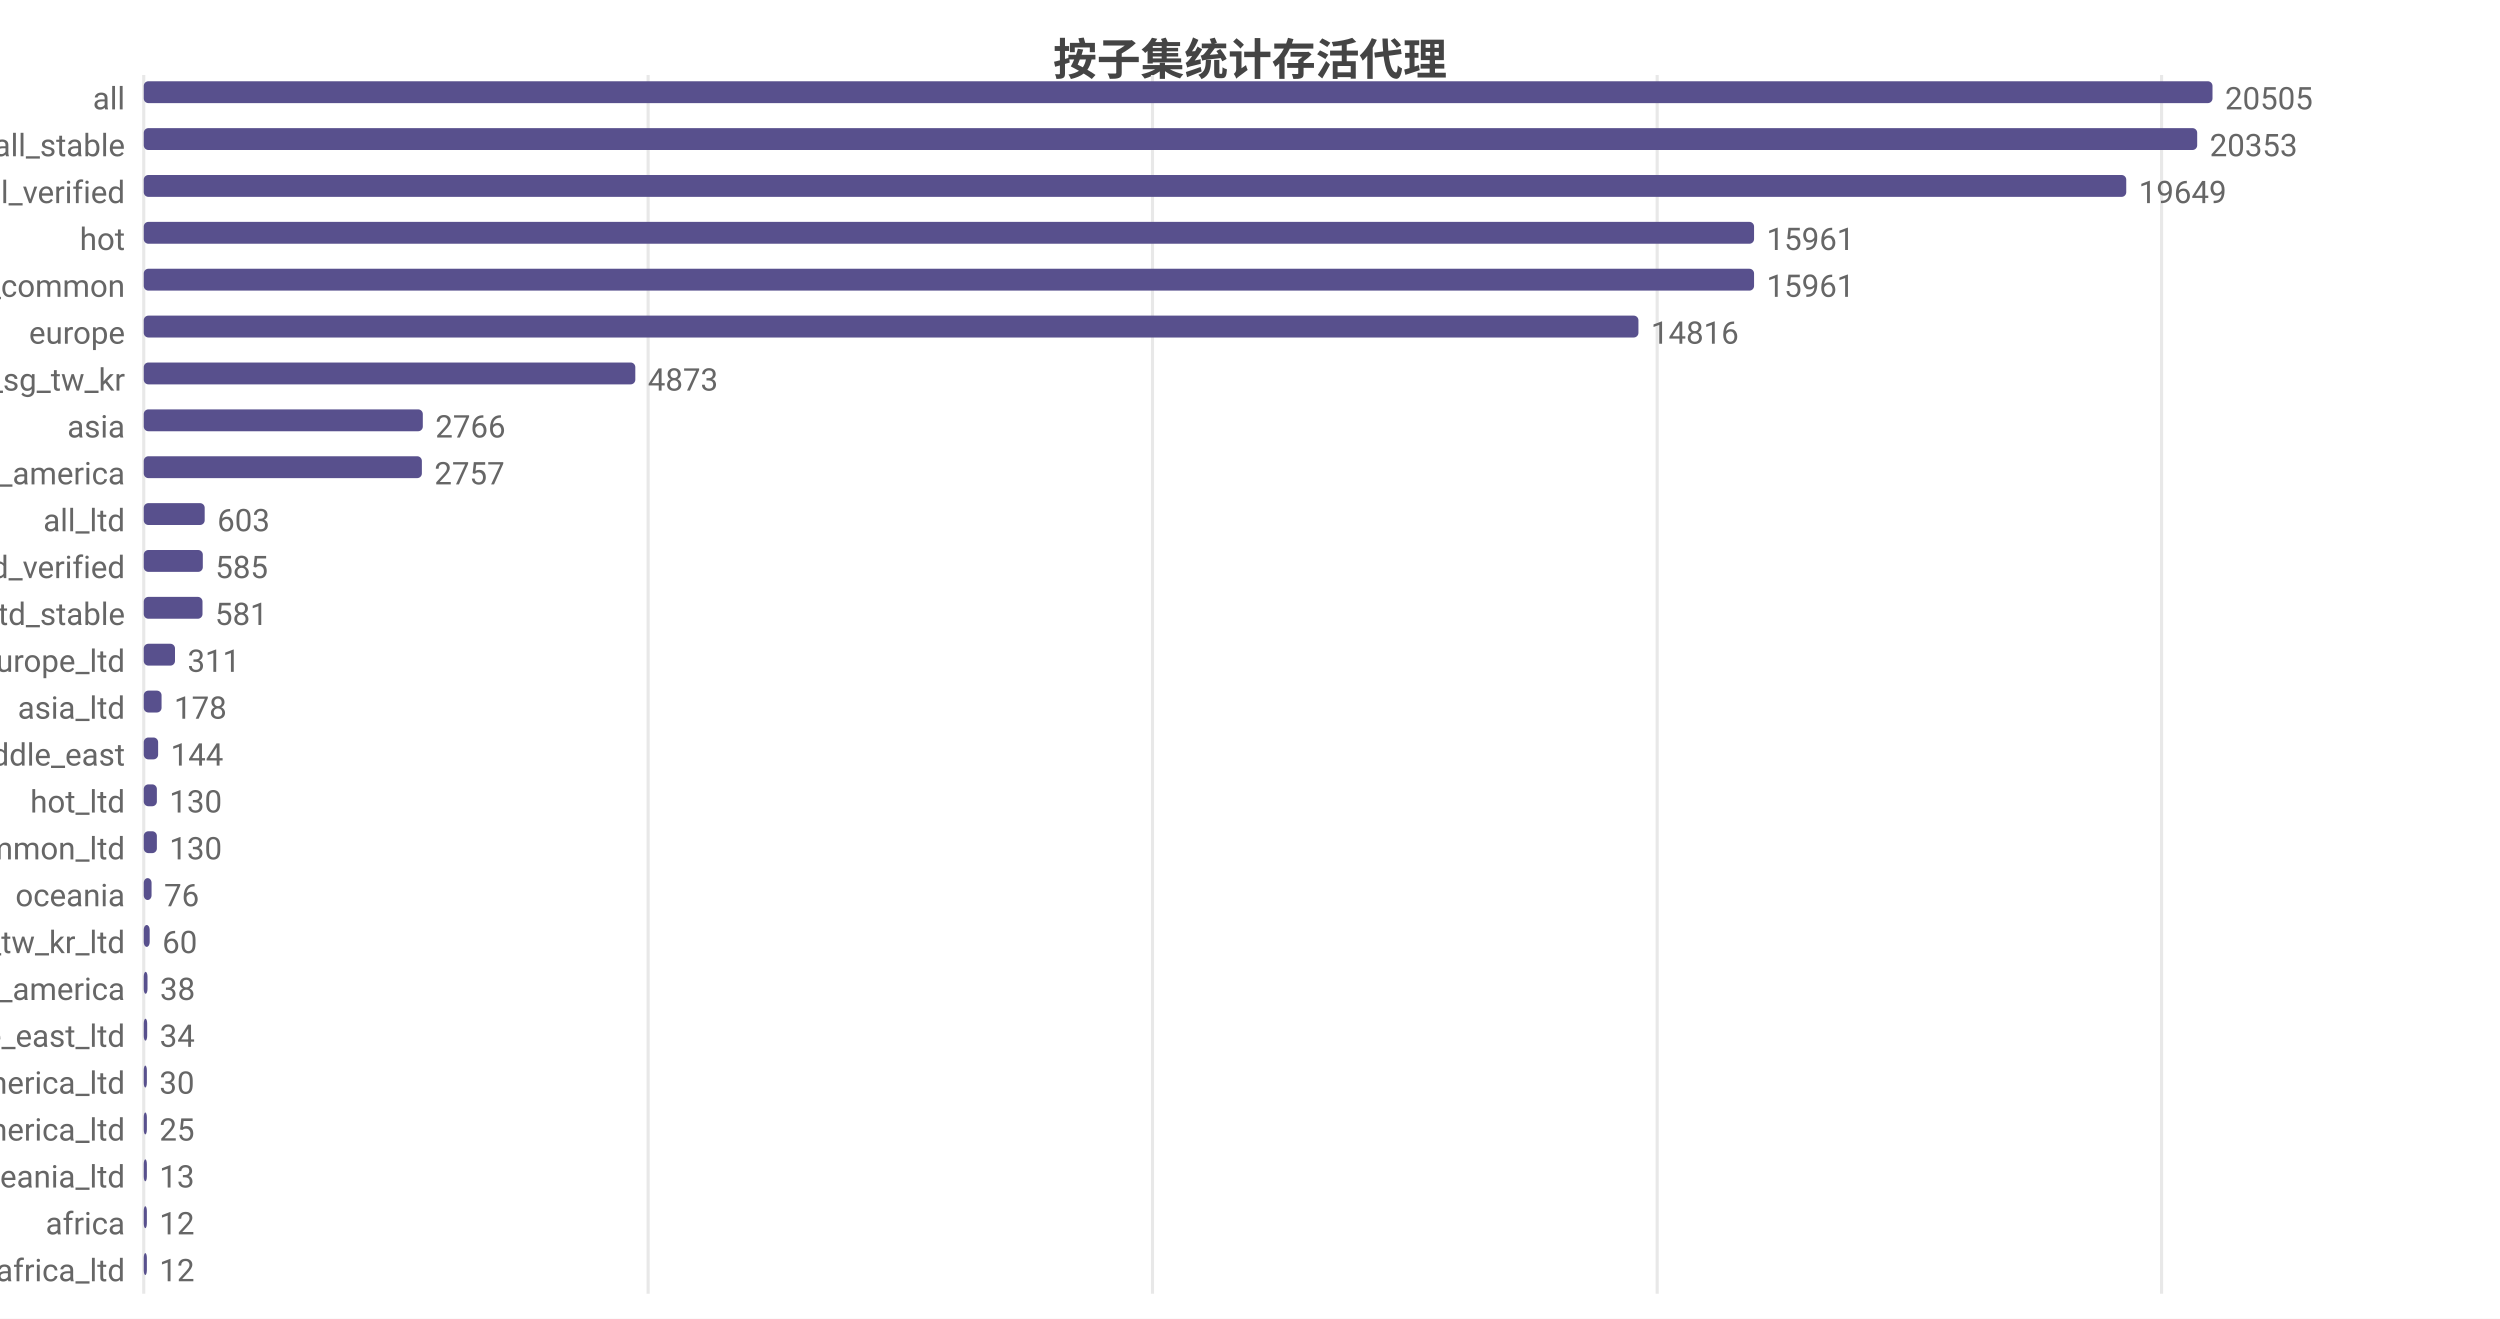
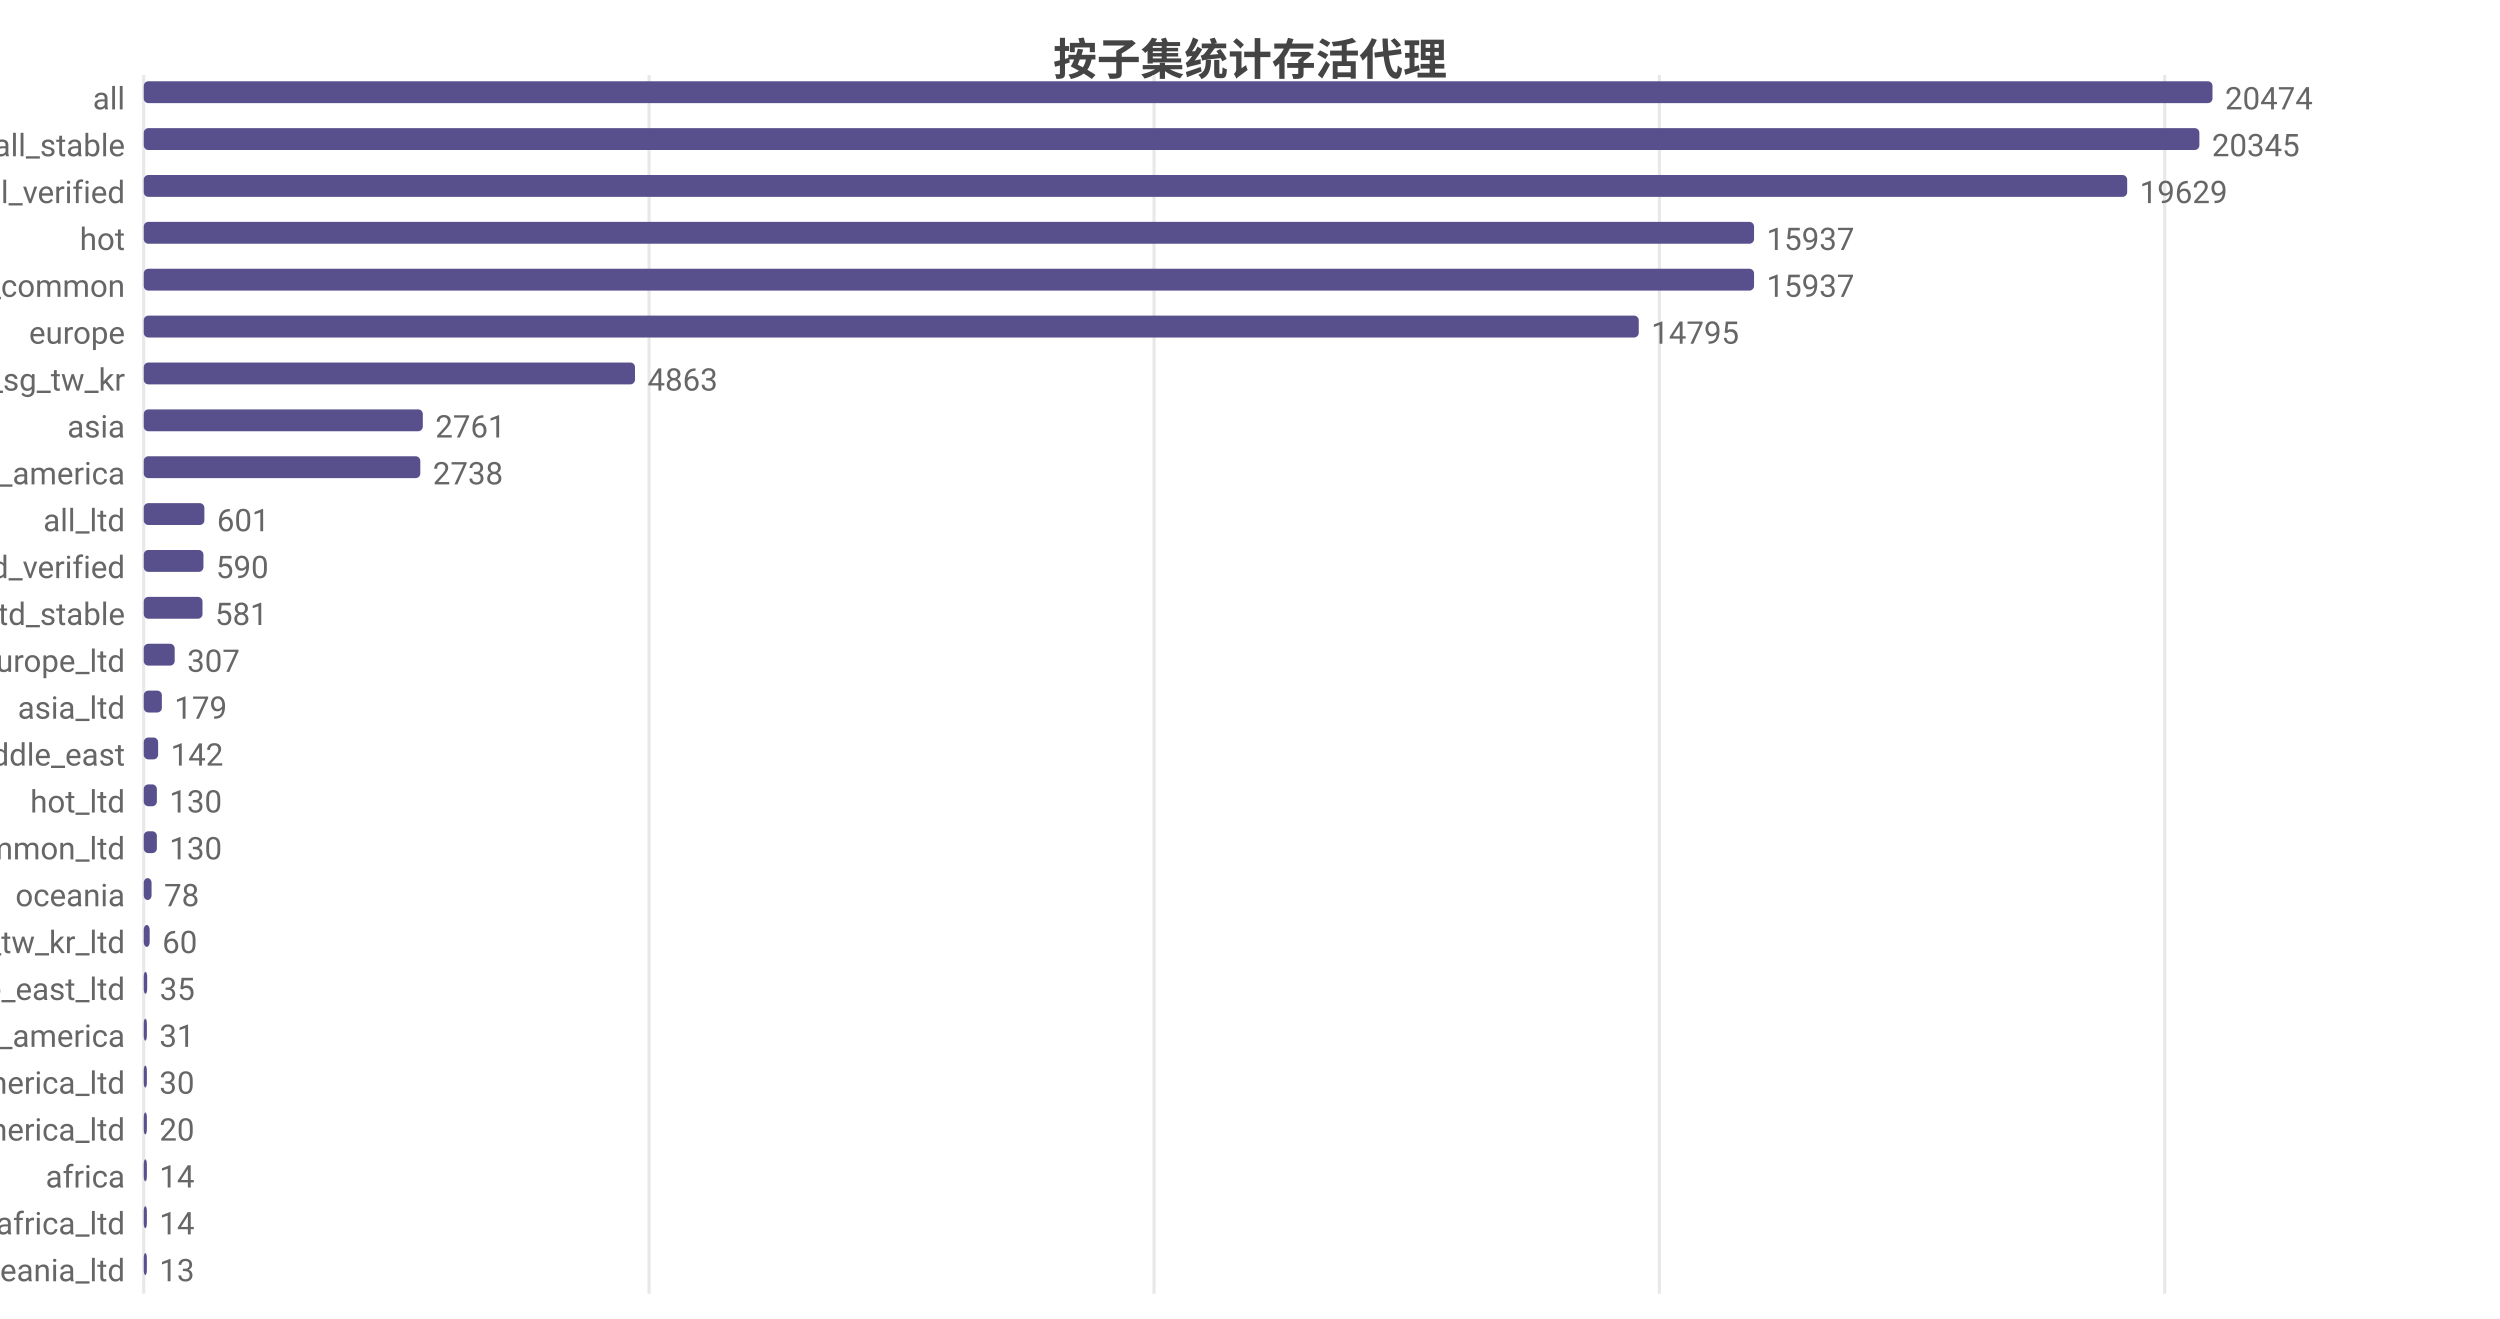
<svg xmlns="http://www.w3.org/2000/svg" width="800" height="422" viewBox="0 0 800 422">
  <rect width="800" height="422" fill="#ffffff" />
  <style>text{font-family:system-ui,-apple-system,'Segoe UI',Roboto,'PingFang SC','Microsoft YaHei','Noto Sans CJK SC',sans-serif}.g{stroke:#e8e8e8;stroke-width:1}.a{stroke:#999;stroke-width:1}.t{font-size:10px;fill:#666}.m{font-size:10px;text-anchor:middle;fill:#666}.e{font-size:10px;text-anchor:end;fill:#666}.l{font-size:11px;fill:#333}.tt{font-size:14px;font-weight:600;text-anchor:middle;fill:#444}.em{font-size:13px;text-anchor:middle;fill:#999}</style>
  <text class="tt" x="400.0" y="24">按子集统计存活代理</text>
  <line class="g" x1="46" y1="24" x2="46" y2="414" />
-   <line class="g" x1="207.4" y1="24" x2="207.4" y2="414" />
-   <line class="g" x1="368.8" y1="24" x2="368.8" y2="414" />
-   <line class="g" x1="530.3" y1="24" x2="530.3" y2="414" />
-   <line class="g" x1="691.7" y1="24" x2="691.7" y2="414" />
+   <line class="g" x1="207.7" y1="24" x2="207.7" y2="414" />
+   <line class="g" x1="369.3" y1="24" x2="369.3" y2="414" />
+   <line class="g" x1="531.0" y1="24" x2="531.0" y2="414" />
+   <line class="g" x1="692.7" y1="24" x2="692.7" y2="414" />
  <text class="e" x="40" y="35">all</text>
  <rect x="46" y="26" width="662" height="7" fill="#58508d" rx="1.5" />
-   <text class="t" x="712" y="35">20505</text>
+   <text class="t" x="712" y="35">20474</text>
  <text class="e" x="40" y="50">all_stable</text>
-   <rect x="46" y="41" width="657.1" height="7" fill="#58508d" rx="1.5" />
-   <text class="t" x="707.1" y="50">20353</text>
+   <rect x="46" y="41" width="657.8" height="7" fill="#58508d" rx="1.5" />
+   <text class="t" x="707.8" y="50">20345</text>
  <text class="e" x="40" y="65">all_verified</text>
-   <rect x="46" y="56" width="634.4" height="7" fill="#58508d" rx="1.5" />
-   <text class="t" x="684.4" y="65">19649</text>
+   <rect x="46" y="56" width="634.7" height="7" fill="#58508d" rx="1.5" />
+   <text class="t" x="684.7" y="65">19629</text>
  <text class="e" x="40" y="80">hot</text>
  <rect x="46" y="71" width="515.3" height="7" fill="#58508d" rx="1.5" />
-   <text class="t" x="565.3" y="80">15961</text>
+   <text class="t" x="565.3" y="80">15937</text>
  <text class="e" x="40" y="95">cn_common</text>
  <rect x="46" y="86" width="515.3" height="7" fill="#58508d" rx="1.5" />
-   <text class="t" x="565.3" y="95">15961</text>
+   <text class="t" x="565.3" y="95">15937</text>
  <text class="e" x="40" y="110">europe</text>
-   <rect x="46" y="101" width="478.3" height="7" fill="#58508d" rx="1.5" />
-   <text class="t" x="528.3" y="110">14816</text>
+   <rect x="46" y="101" width="478.4" height="7" fill="#58508d" rx="1.5" />
+   <text class="t" x="528.4" y="110">14795</text>
  <text class="e" x="40" y="125">hk_us_jp_sg_tw_kr</text>
-   <rect x="46" y="116" width="157.3" height="7" fill="#58508d" rx="1.5" />
-   <text class="t" x="207.3" y="125">4873</text>
+   <rect x="46" y="116" width="157.2" height="7" fill="#58508d" rx="1.5" />
+   <text class="t" x="207.2" y="125">4863</text>
  <text class="e" x="40" y="140">asia</text>
  <rect x="46" y="131" width="89.3" height="7" fill="#58508d" rx="1.5" />
-   <text class="t" x="139.3" y="140">2766</text>
+   <text class="t" x="139.3" y="140">2761</text>
  <text class="e" x="40" y="155">north_america</text>
-   <rect x="46" y="146" width="89.0" height="7" fill="#58508d" rx="1.5" />
-   <text class="t" x="139.0" y="155">2757</text>
+   <rect x="46" y="146" width="88.5" height="7" fill="#58508d" rx="1.5" />
+   <text class="t" x="138.5" y="155">2738</text>
  <text class="e" x="40" y="170">all_ltd</text>
-   <rect x="46" y="161" width="19.5" height="7" fill="#58508d" rx="1.5" />
-   <text class="t" x="69.5" y="170">603</text>
+   <rect x="46" y="161" width="19.4" height="7" fill="#58508d" rx="1.5" />
+   <text class="t" x="69.4" y="170">601</text>
  <text class="e" x="40" y="185">all_ltd_verified</text>
-   <rect x="46" y="176" width="18.9" height="7" fill="#58508d" rx="1.5" />
-   <text class="t" x="68.9" y="185">585</text>
+   <rect x="46" y="176" width="19.1" height="7" fill="#58508d" rx="1.5" />
+   <text class="t" x="69.1" y="185">590</text>
  <text class="e" x="40" y="200">all_ltd_stable</text>
  <rect x="46" y="191" width="18.8" height="7" fill="#58508d" rx="1.5" />
  <text class="t" x="68.8" y="200">581</text>
  <text class="e" x="40" y="215">europe_ltd</text>
-   <rect x="46" y="206" width="10.0" height="7" fill="#58508d" rx="1.5" />
-   <text class="t" x="60.0" y="215">311</text>
+   <rect x="46" y="206" width="9.9" height="7" fill="#58508d" rx="1.5" />
+   <text class="t" x="59.9" y="215">307</text>
  <text class="e" x="40" y="230">asia_ltd</text>
-   <rect x="46" y="221" width="5.7" height="7" fill="#58508d" rx="1.5" />
-   <text class="t" x="55.7" y="230">178</text>
+   <rect x="46" y="221" width="5.8" height="7" fill="#58508d" rx="1.5" />
+   <text class="t" x="55.8" y="230">179</text>
  <text class="e" x="40" y="245">middle_east</text>
  <rect x="46" y="236" width="4.6" height="7" fill="#58508d" rx="1.5" />
-   <text class="t" x="54.6" y="245">144</text>
+   <text class="t" x="54.6" y="245">142</text>
  <text class="e" x="40" y="260">hot_ltd</text>
  <rect x="46" y="251" width="4.2" height="7" fill="#58508d" rx="1.5" />
  <text class="t" x="54.2" y="260">130</text>
  <text class="e" x="40" y="275">cn_common_ltd</text>
  <rect x="46" y="266" width="4.2" height="7" fill="#58508d" rx="1.5" />
  <text class="t" x="54.2" y="275">130</text>
  <text class="e" x="40" y="290">oceania</text>
  <rect x="46" y="281" width="2.5" height="7" fill="#58508d" rx="1.5" />
-   <text class="t" x="52.5" y="290">76</text>
+   <text class="t" x="52.5" y="290">78</text>
  <text class="e" x="40" y="305">hk_us_jp_sg_tw_kr_ltd</text>
  <rect x="46" y="296" width="1.9" height="7" fill="#58508d" rx="1.5" />
  <text class="t" x="51.9" y="305">60</text>
-   <text class="e" x="40" y="320">south_america</text>
-   <rect x="46" y="311" width="1.2" height="7" fill="#58508d" rx="1.5" />
-   <text class="t" x="51.2" y="320">38</text>
-   <text class="e" x="40" y="335">middle_east_ltd</text>
-   <rect x="46" y="326" width="1.1" height="7" fill="#58508d" rx="1.5" />
-   <text class="t" x="51.1" y="335">34</text>
+   <text class="e" x="40" y="320">middle_east_ltd</text>
+   <rect x="46" y="311" width="1.1" height="7" fill="#58508d" rx="1.5" />
+   <text class="t" x="51.1" y="320">35</text>
+   <text class="e" x="40" y="335">south_america</text>
+   <rect x="46" y="326" width="1.0" height="7" fill="#58508d" rx="1.5" />
+   <text class="t" x="51.0" y="335">31</text>
  <text class="e" x="40" y="350">north_america_ltd</text>
  <rect x="46" y="341" width="1" height="7" fill="#58508d" rx="1.5" />
  <text class="t" x="51" y="350">30</text>
  <text class="e" x="40" y="365">south_america_ltd</text>
  <rect x="46" y="356" width="1" height="7" fill="#58508d" rx="1.5" />
-   <text class="t" x="51" y="365">25</text>
-   <text class="e" x="40" y="380">oceania_ltd</text>
+   <text class="t" x="51" y="365">20</text>
+   <text class="e" x="40" y="380">africa</text>
  <rect x="46" y="371" width="1" height="7" fill="#58508d" rx="1.5" />
-   <text class="t" x="51" y="380">13</text>
-   <text class="e" x="40" y="395">africa</text>
+   <text class="t" x="51" y="380">14</text>
+   <text class="e" x="40" y="395">africa_ltd</text>
  <rect x="46" y="386" width="1" height="7" fill="#58508d" rx="1.5" />
-   <text class="t" x="51" y="395">12</text>
-   <text class="e" x="40" y="410">africa_ltd</text>
+   <text class="t" x="51" y="395">14</text>
+   <text class="e" x="40" y="410">oceania_ltd</text>
  <rect x="46" y="401" width="1" height="7" fill="#58508d" rx="1.5" />
-   <text class="t" x="51" y="410">12</text>
+   <text class="t" x="51" y="410">13</text>
</svg>
